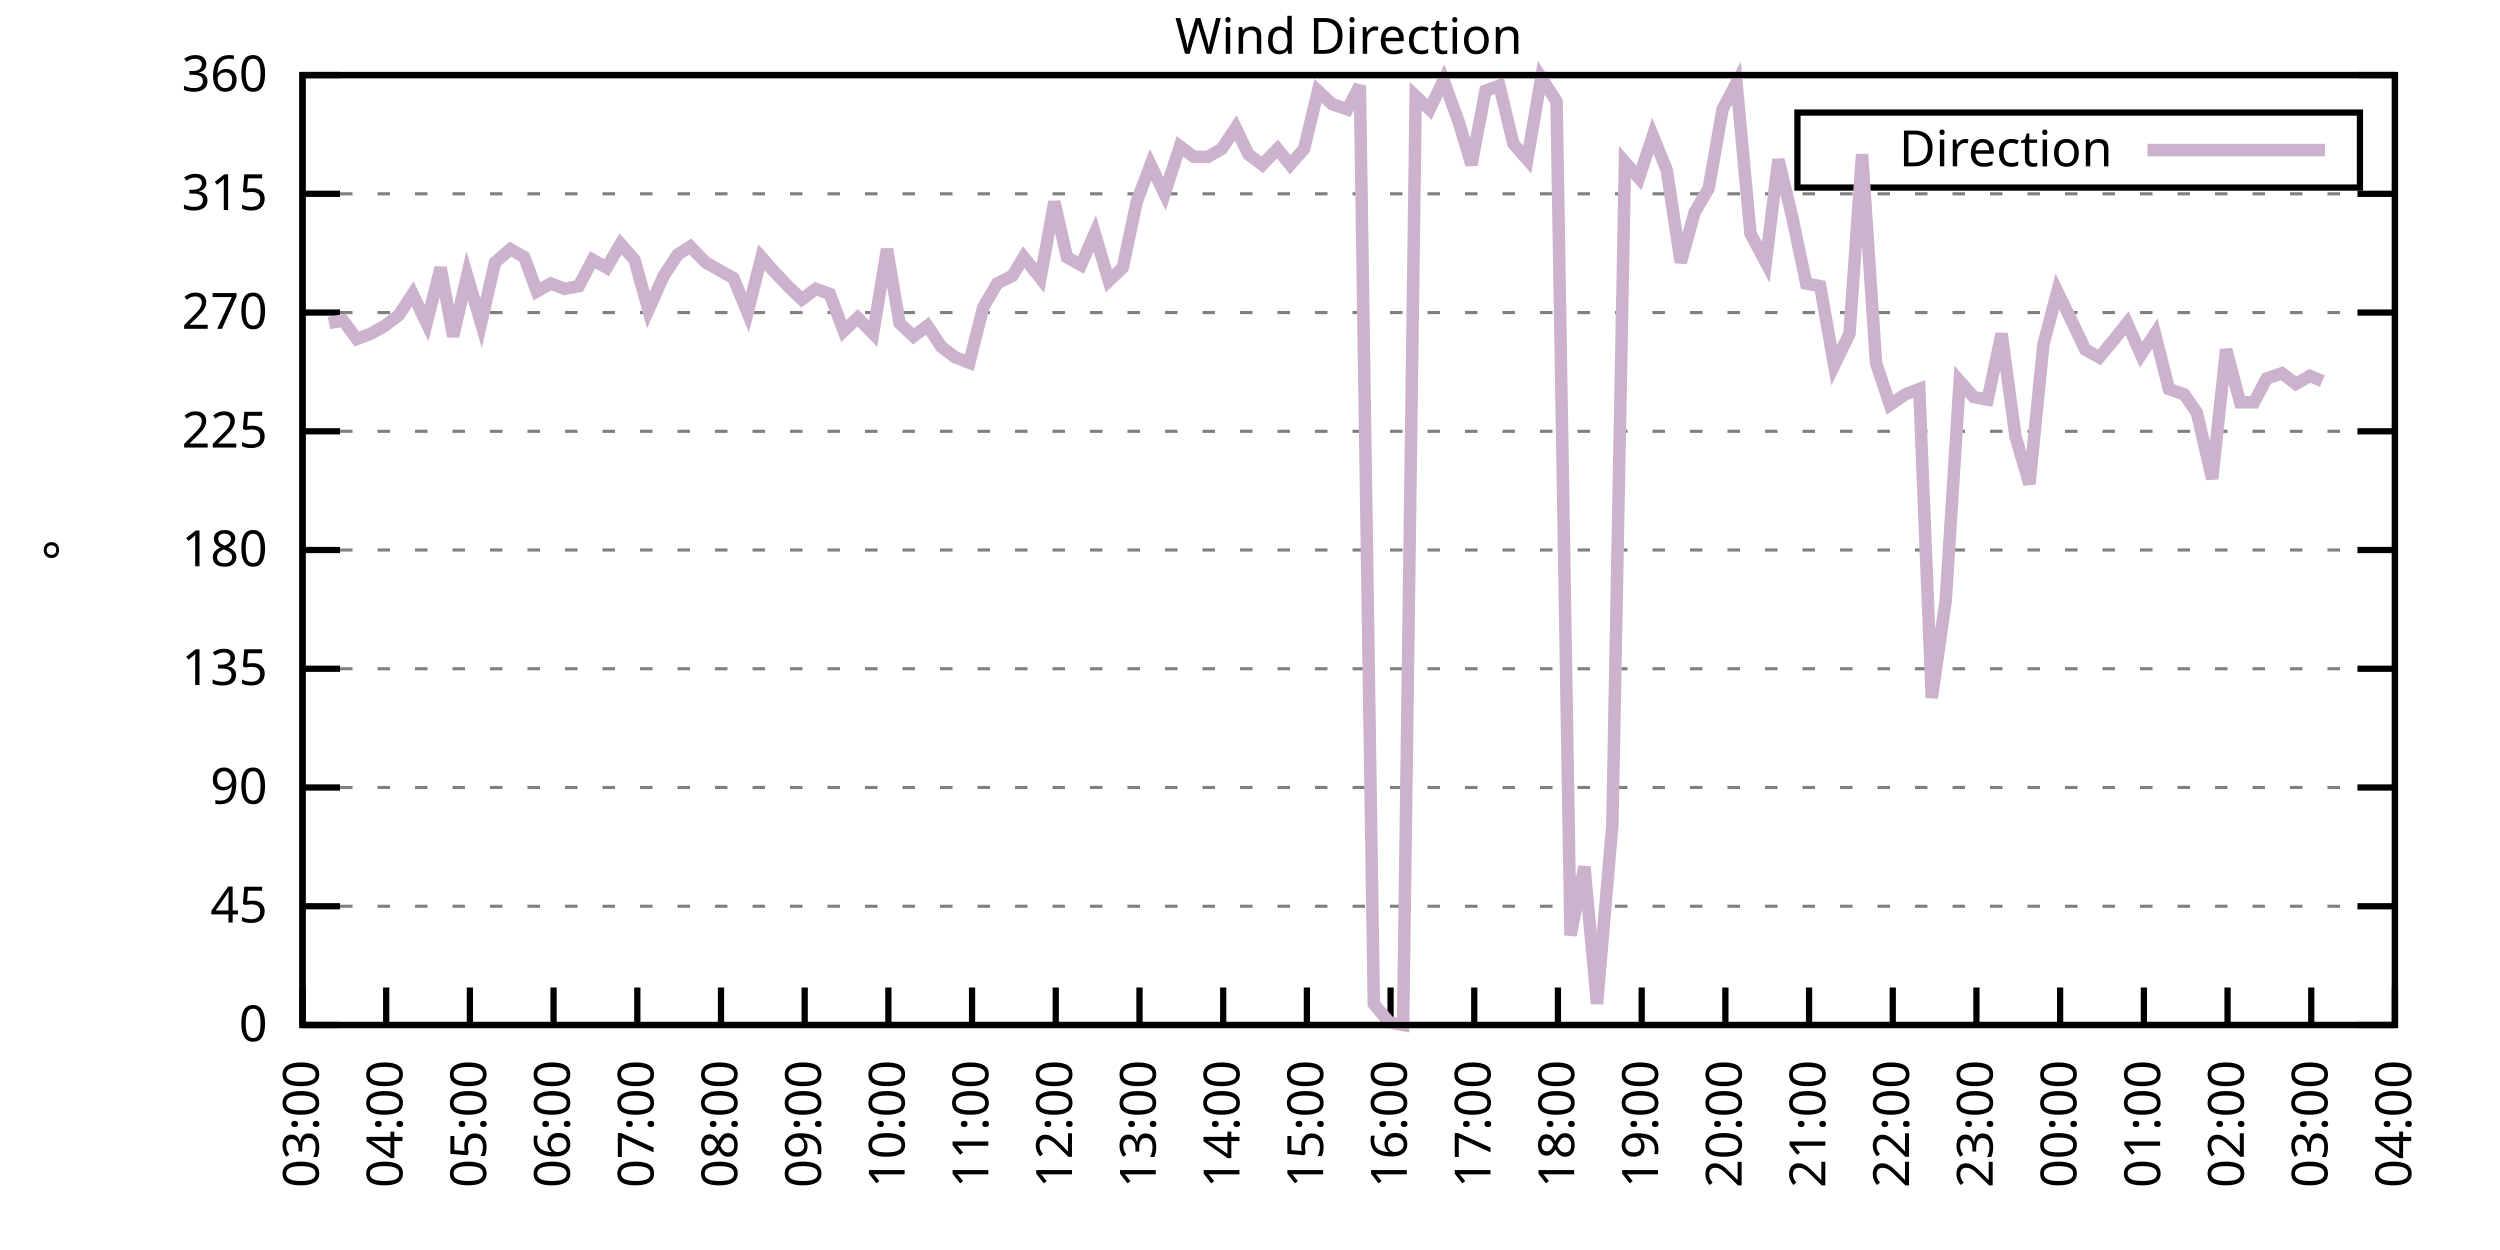
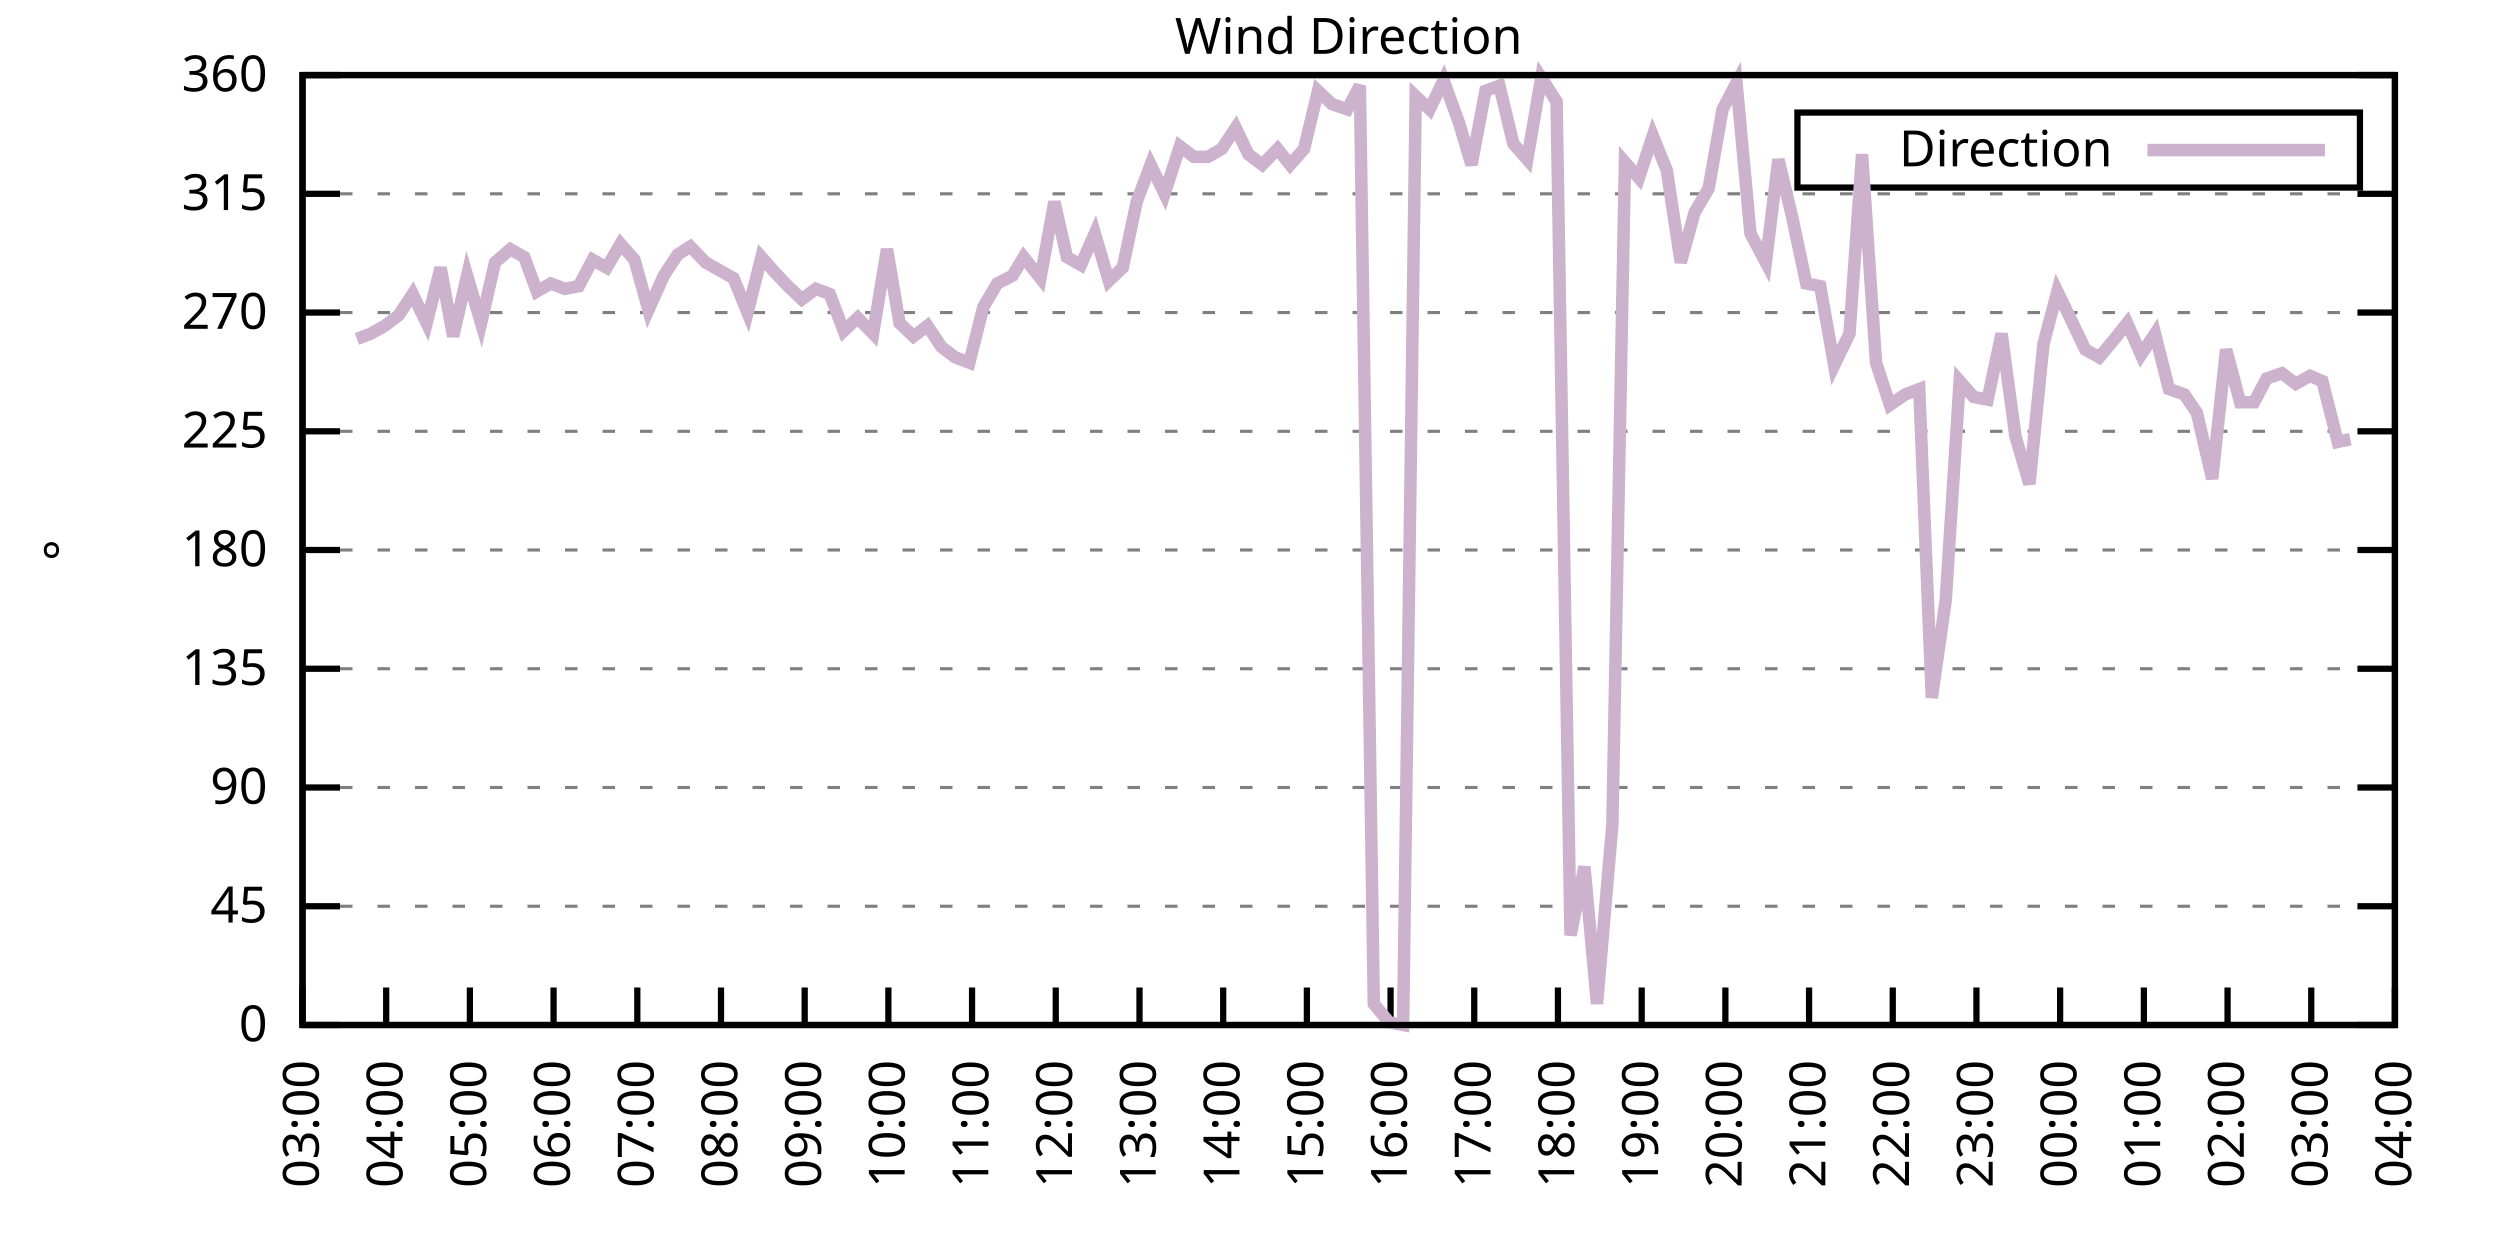
<svg xmlns="http://www.w3.org/2000/svg" xmlns:xlink="http://www.w3.org/1999/xlink" width="400" height="200" viewBox="0 0 400 200">
  <g id="gnuplot_canvas">
    <rect x="0" y="0" width="400" height="200" fill="none" />
    <defs>
      <circle id="gpDot" r="0.5" stroke-width="0.5" stroke="currentColor" />
      <path id="gpPt0" stroke-width="0.333" stroke="currentColor" d="M-1,0 h2 M0,-1 v2" />
      <path id="gpPt1" stroke-width="0.333" stroke="currentColor" d="M-1,-1 L1,1 M1,-1 L-1,1" />
      <path id="gpPt2" stroke-width="0.333" stroke="currentColor" d="M-1,0 L1,0 M0,-1 L0,1 M-1,-1 L1,1 M-1,1 L1,-1" />
      <rect id="gpPt3" stroke-width="0.333" stroke="currentColor" x="-1" y="-1" width="2" height="2" />
      <rect id="gpPt4" stroke-width="0.333" stroke="currentColor" fill="currentColor" x="-1" y="-1" width="2" height="2" />
      <circle id="gpPt5" stroke-width="0.333" stroke="currentColor" cx="0" cy="0" r="1" />
      <use xlink:href="#gpPt5" id="gpPt6" fill="currentColor" stroke="none" />
      <path id="gpPt7" stroke-width="0.333" stroke="currentColor" d="M0,-1.33 L-1.33,0.67 L1.33,0.67 z" />
      <use xlink:href="#gpPt7" id="gpPt8" fill="currentColor" stroke="none" />
      <use xlink:href="#gpPt7" id="gpPt9" stroke="currentColor" transform="rotate(180)" />
      <use xlink:href="#gpPt9" id="gpPt10" fill="currentColor" stroke="none" />
      <use xlink:href="#gpPt3" id="gpPt11" stroke="currentColor" transform="rotate(45)" />
      <use xlink:href="#gpPt11" id="gpPt12" fill="currentColor" stroke="none" />
      <path id="gpPt13" stroke-width="0.333" stroke="currentColor" d="M0,1.330 L1.265,0.411 L0.782,-1.067 L-0.782,-1.076 L-1.265,0.411 z" />
      <use xlink:href="#gpPt13" id="gpPt14" fill="currentColor" stroke="none" />
      <filter id="textbox" filterUnits="objectBoundingBox" x="0" y="0" height="1" width="1">
        <feFlood flood-color="white" flood-opacity="1" result="bgnd" />
        <feComposite in="SourceGraphic" in2="bgnd" operator="atop" />
      </filter>
      <filter id="greybox" filterUnits="objectBoundingBox" x="0" y="0" height="1" width="1">
        <feFlood flood-color="lightgrey" flood-opacity="1" result="grey" />
        <feComposite in="SourceGraphic" in2="grey" operator="atop" />
      </filter>
    </defs>
    <g fill="none" color="white" stroke="currentColor" stroke-width="1.00" stroke-linecap="butt" stroke-linejoin="miter">
</g>
    <g fill="none" color="black" stroke="currentColor" stroke-width="1.00" stroke-linecap="butt" stroke-linejoin="miter">
      <g stroke="none" shape-rendering="crispEdges">
        <polygon fill="rgb(255, 255, 255)" points="48.40,164.00 383.18,164.00 383.18,12.02 48.40,12.02 " />
      </g>
    </g>
    <g fill="none" color="black" stroke="currentColor" stroke-width="1.00" stroke-linecap="butt" stroke-linejoin="miter">
</g>
    <g fill="none" color="black" stroke="black" stroke-width="0.50" stroke-linecap="butt" stroke-linejoin="miter">
</g>
    <g fill="none" color="gray" stroke="currentColor" stroke-width="0.50" stroke-linecap="butt" stroke-linejoin="miter">
      <path stroke="gray" stroke-dasharray="2,4" class="gridline" d="M48.40,164.00 L383.19,164.00  " />
    </g>
    <g fill="none" color="gray" stroke="gray" stroke-width="1.00" stroke-linecap="butt" stroke-linejoin="miter">
</g>
    <g fill="none" color="black" stroke="currentColor" stroke-width="1.00" stroke-linecap="butt" stroke-linejoin="miter">
      <path stroke="black" d="M48.40,164.00 L54.40,164.00 M383.19,164.00 L377.19,164.00  " />
      <g transform="translate(42.80,166.60)" stroke="none" fill="black" font-family="Sans" font-size="8.00" text-anchor="end">
        <text>
          <tspan font-family="Sans"> 0</tspan>
        </text>
      </g>
    </g>
    <g fill="none" color="black" stroke="currentColor" stroke-width="1.00" stroke-linecap="butt" stroke-linejoin="miter">
</g>
    <g fill="none" color="black" stroke="black" stroke-width="0.50" stroke-linecap="butt" stroke-linejoin="miter">
</g>
    <g fill="none" color="gray" stroke="currentColor" stroke-width="0.50" stroke-linecap="butt" stroke-linejoin="miter">
      <path stroke="gray" stroke-dasharray="2,4" class="gridline" d="M48.40,145.00 L383.19,145.00  " />
    </g>
    <g fill="none" color="gray" stroke="gray" stroke-width="1.00" stroke-linecap="butt" stroke-linejoin="miter">
</g>
    <g fill="none" color="black" stroke="currentColor" stroke-width="1.00" stroke-linecap="butt" stroke-linejoin="miter">
      <path stroke="black" d="M48.40,145.00 L54.40,145.00 M383.19,145.00 L377.19,145.00  " />
      <g transform="translate(42.80,147.60)" stroke="none" fill="black" font-family="Sans" font-size="8.00" text-anchor="end">
        <text>
          <tspan font-family="Sans"> 45</tspan>
        </text>
      </g>
    </g>
    <g fill="none" color="black" stroke="currentColor" stroke-width="1.00" stroke-linecap="butt" stroke-linejoin="miter">
</g>
    <g fill="none" color="black" stroke="black" stroke-width="0.50" stroke-linecap="butt" stroke-linejoin="miter">
</g>
    <g fill="none" color="gray" stroke="currentColor" stroke-width="0.50" stroke-linecap="butt" stroke-linejoin="miter">
      <path stroke="gray" stroke-dasharray="2,4" class="gridline" d="M48.40,126.00 L383.19,126.00  " />
    </g>
    <g fill="none" color="gray" stroke="gray" stroke-width="1.00" stroke-linecap="butt" stroke-linejoin="miter">
</g>
    <g fill="none" color="black" stroke="currentColor" stroke-width="1.00" stroke-linecap="butt" stroke-linejoin="miter">
      <path stroke="black" d="M48.40,126.00 L54.40,126.00 M383.19,126.00 L377.19,126.00  " />
      <g transform="translate(42.80,128.60)" stroke="none" fill="black" font-family="Sans" font-size="8.00" text-anchor="end">
        <text>
          <tspan font-family="Sans"> 90</tspan>
        </text>
      </g>
    </g>
    <g fill="none" color="black" stroke="currentColor" stroke-width="1.00" stroke-linecap="butt" stroke-linejoin="miter">
</g>
    <g fill="none" color="black" stroke="black" stroke-width="0.50" stroke-linecap="butt" stroke-linejoin="miter">
</g>
    <g fill="none" color="gray" stroke="currentColor" stroke-width="0.50" stroke-linecap="butt" stroke-linejoin="miter">
      <path stroke="gray" stroke-dasharray="2,4" class="gridline" d="M48.40,107.00 L383.19,107.00  " />
    </g>
    <g fill="none" color="gray" stroke="gray" stroke-width="1.00" stroke-linecap="butt" stroke-linejoin="miter">
</g>
    <g fill="none" color="black" stroke="currentColor" stroke-width="1.00" stroke-linecap="butt" stroke-linejoin="miter">
      <path stroke="black" d="M48.40,107.00 L54.40,107.00 M383.19,107.00 L377.19,107.00  " />
      <g transform="translate(42.80,109.60)" stroke="none" fill="black" font-family="Sans" font-size="8.00" text-anchor="end">
        <text>
          <tspan font-family="Sans"> 135</tspan>
        </text>
      </g>
    </g>
    <g fill="none" color="black" stroke="currentColor" stroke-width="1.00" stroke-linecap="butt" stroke-linejoin="miter">
</g>
    <g fill="none" color="black" stroke="black" stroke-width="0.50" stroke-linecap="butt" stroke-linejoin="miter">
</g>
    <g fill="none" color="gray" stroke="currentColor" stroke-width="0.50" stroke-linecap="butt" stroke-linejoin="miter">
      <path stroke="gray" stroke-dasharray="2,4" class="gridline" d="M48.40,88.00 L383.19,88.00  " />
    </g>
    <g fill="none" color="gray" stroke="gray" stroke-width="1.00" stroke-linecap="butt" stroke-linejoin="miter">
</g>
    <g fill="none" color="black" stroke="currentColor" stroke-width="1.00" stroke-linecap="butt" stroke-linejoin="miter">
      <path stroke="black" d="M48.40,88.00 L54.40,88.00 M383.19,88.00 L377.19,88.00  " />
      <g transform="translate(42.80,90.60)" stroke="none" fill="black" font-family="Sans" font-size="8.00" text-anchor="end">
        <text>
          <tspan font-family="Sans"> 180</tspan>
        </text>
      </g>
    </g>
    <g fill="none" color="black" stroke="currentColor" stroke-width="1.00" stroke-linecap="butt" stroke-linejoin="miter">
</g>
    <g fill="none" color="black" stroke="black" stroke-width="0.50" stroke-linecap="butt" stroke-linejoin="miter">
</g>
    <g fill="none" color="gray" stroke="currentColor" stroke-width="0.50" stroke-linecap="butt" stroke-linejoin="miter">
      <path stroke="gray" stroke-dasharray="2,4" class="gridline" d="M48.40,69.01 L383.19,69.01  " />
    </g>
    <g fill="none" color="gray" stroke="gray" stroke-width="1.00" stroke-linecap="butt" stroke-linejoin="miter">
</g>
    <g fill="none" color="black" stroke="currentColor" stroke-width="1.00" stroke-linecap="butt" stroke-linejoin="miter">
      <path stroke="black" d="M48.40,69.01 L54.40,69.01 M383.19,69.01 L377.19,69.01  " />
      <g transform="translate(42.80,71.61)" stroke="none" fill="black" font-family="Sans" font-size="8.00" text-anchor="end">
        <text>
          <tspan font-family="Sans"> 225</tspan>
        </text>
      </g>
    </g>
    <g fill="none" color="black" stroke="currentColor" stroke-width="1.00" stroke-linecap="butt" stroke-linejoin="miter">
</g>
    <g fill="none" color="black" stroke="black" stroke-width="0.50" stroke-linecap="butt" stroke-linejoin="miter">
</g>
    <g fill="none" color="gray" stroke="currentColor" stroke-width="0.50" stroke-linecap="butt" stroke-linejoin="miter">
      <path stroke="gray" stroke-dasharray="2,4" class="gridline" d="M48.40,50.01 L383.19,50.01  " />
    </g>
    <g fill="none" color="gray" stroke="gray" stroke-width="1.00" stroke-linecap="butt" stroke-linejoin="miter">
</g>
    <g fill="none" color="black" stroke="currentColor" stroke-width="1.00" stroke-linecap="butt" stroke-linejoin="miter">
      <path stroke="black" d="M48.40,50.01 L54.40,50.01 M383.19,50.01 L377.19,50.01  " />
      <g transform="translate(42.80,52.61)" stroke="none" fill="black" font-family="Sans" font-size="8.00" text-anchor="end">
        <text>
          <tspan font-family="Sans"> 270</tspan>
        </text>
      </g>
    </g>
    <g fill="none" color="black" stroke="currentColor" stroke-width="1.00" stroke-linecap="butt" stroke-linejoin="miter">
</g>
    <g fill="none" color="black" stroke="black" stroke-width="0.50" stroke-linecap="butt" stroke-linejoin="miter">
</g>
    <g fill="none" color="gray" stroke="currentColor" stroke-width="0.50" stroke-linecap="butt" stroke-linejoin="miter">
      <path stroke="gray" stroke-dasharray="2,4" class="gridline" d="M48.40,31.01 L383.19,31.01  " />
    </g>
    <g fill="none" color="gray" stroke="gray" stroke-width="1.00" stroke-linecap="butt" stroke-linejoin="miter">
</g>
    <g fill="none" color="black" stroke="currentColor" stroke-width="1.00" stroke-linecap="butt" stroke-linejoin="miter">
      <path stroke="black" d="M48.40,31.01 L54.40,31.01 M383.19,31.01 L377.19,31.01  " />
      <g transform="translate(42.80,33.61)" stroke="none" fill="black" font-family="Sans" font-size="8.00" text-anchor="end">
        <text>
          <tspan font-family="Sans"> 315</tspan>
        </text>
      </g>
    </g>
    <g fill="none" color="black" stroke="currentColor" stroke-width="1.00" stroke-linecap="butt" stroke-linejoin="miter">
</g>
    <g fill="none" color="black" stroke="black" stroke-width="0.50" stroke-linecap="butt" stroke-linejoin="miter">
</g>
    <g fill="none" color="gray" stroke="currentColor" stroke-width="0.50" stroke-linecap="butt" stroke-linejoin="miter">
      <path stroke="gray" stroke-dasharray="2,4" class="gridline" d="M48.40,12.01 L383.19,12.01  " />
    </g>
    <g fill="none" color="gray" stroke="gray" stroke-width="1.00" stroke-linecap="butt" stroke-linejoin="miter">
</g>
    <g fill="none" color="black" stroke="currentColor" stroke-width="1.00" stroke-linecap="butt" stroke-linejoin="miter">
      <path stroke="black" d="M48.40,12.01 L54.40,12.01 M383.19,12.01 L377.19,12.01  " />
      <g transform="translate(42.80,14.61)" stroke="none" fill="black" font-family="Sans" font-size="8.00" text-anchor="end">
        <text>
          <tspan font-family="Sans"> 360</tspan>
        </text>
      </g>
    </g>
    <g fill="none" color="black" stroke="currentColor" stroke-width="1.00" stroke-linecap="butt" stroke-linejoin="miter">
      <path stroke="black" d="M48.40,164.00 L48.40,158.00  " />
      <g transform="translate(51.00,169.60) rotate(270.00)" stroke="none" fill="black" font-family="Sans" font-size="8.00" text-anchor="end">
        <text>
          <tspan font-family="Sans">03:00</tspan>
        </text>
      </g>
    </g>
    <g fill="none" color="black" stroke="currentColor" stroke-width="1.00" stroke-linecap="butt" stroke-linejoin="miter">
      <path stroke="black" d="M61.79,164.00 L61.79,158.00  " />
      <g transform="translate(64.39,169.60) rotate(270.00)" stroke="none" fill="black" font-family="Sans" font-size="8.00" text-anchor="end">
        <text>
          <tspan font-family="Sans">04:00</tspan>
        </text>
      </g>
    </g>
    <g fill="none" color="black" stroke="currentColor" stroke-width="1.00" stroke-linecap="butt" stroke-linejoin="miter">
      <path stroke="black" d="M75.18,164.00 L75.18,158.00  " />
      <g transform="translate(77.78,169.60) rotate(270.00)" stroke="none" fill="black" font-family="Sans" font-size="8.00" text-anchor="end">
        <text>
          <tspan font-family="Sans">05:00</tspan>
        </text>
      </g>
    </g>
    <g fill="none" color="black" stroke="currentColor" stroke-width="1.00" stroke-linecap="butt" stroke-linejoin="miter">
      <path stroke="black" d="M88.57,164.00 L88.57,158.00  " />
      <g transform="translate(91.17,169.60) rotate(270.00)" stroke="none" fill="black" font-family="Sans" font-size="8.00" text-anchor="end">
        <text>
          <tspan font-family="Sans">06:00</tspan>
        </text>
      </g>
    </g>
    <g fill="none" color="black" stroke="currentColor" stroke-width="1.00" stroke-linecap="butt" stroke-linejoin="miter">
      <path stroke="black" d="M101.97,164.00 L101.97,158.00  " />
      <g transform="translate(104.57,169.60) rotate(270.00)" stroke="none" fill="black" font-family="Sans" font-size="8.00" text-anchor="end">
        <text>
          <tspan font-family="Sans">07:00</tspan>
        </text>
      </g>
    </g>
    <g fill="none" color="black" stroke="currentColor" stroke-width="1.00" stroke-linecap="butt" stroke-linejoin="miter">
      <path stroke="black" d="M115.36,164.00 L115.36,158.00  " />
      <g transform="translate(117.96,169.60) rotate(270.00)" stroke="none" fill="black" font-family="Sans" font-size="8.00" text-anchor="end">
        <text>
          <tspan font-family="Sans">08:00</tspan>
        </text>
      </g>
    </g>
    <g fill="none" color="black" stroke="currentColor" stroke-width="1.00" stroke-linecap="butt" stroke-linejoin="miter">
      <path stroke="black" d="M128.75,164.00 L128.75,158.00  " />
      <g transform="translate(131.35,169.60) rotate(270.00)" stroke="none" fill="black" font-family="Sans" font-size="8.00" text-anchor="end">
        <text>
          <tspan font-family="Sans">09:00</tspan>
        </text>
      </g>
    </g>
    <g fill="none" color="black" stroke="currentColor" stroke-width="1.00" stroke-linecap="butt" stroke-linejoin="miter">
      <path stroke="black" d="M142.14,164.00 L142.14,158.00  " />
      <g transform="translate(144.74,169.60) rotate(270.00)" stroke="none" fill="black" font-family="Sans" font-size="8.00" text-anchor="end">
        <text>
          <tspan font-family="Sans">10:00</tspan>
        </text>
      </g>
    </g>
    <g fill="none" color="black" stroke="currentColor" stroke-width="1.00" stroke-linecap="butt" stroke-linejoin="miter">
      <path stroke="black" d="M155.53,164.00 L155.53,158.00  " />
      <g transform="translate(158.13,169.60) rotate(270.00)" stroke="none" fill="black" font-family="Sans" font-size="8.00" text-anchor="end">
        <text>
          <tspan font-family="Sans">11:00</tspan>
        </text>
      </g>
    </g>
    <g fill="none" color="black" stroke="currentColor" stroke-width="1.00" stroke-linecap="butt" stroke-linejoin="miter">
      <path stroke="black" d="M168.92,164.00 L168.92,158.00  " />
      <g transform="translate(171.52,169.60) rotate(270.00)" stroke="none" fill="black" font-family="Sans" font-size="8.00" text-anchor="end">
        <text>
          <tspan font-family="Sans">12:00</tspan>
        </text>
      </g>
    </g>
    <g fill="none" color="black" stroke="currentColor" stroke-width="1.00" stroke-linecap="butt" stroke-linejoin="miter">
      <path stroke="black" d="M182.32,164.00 L182.32,158.00  " />
      <g transform="translate(184.92,169.60) rotate(270.00)" stroke="none" fill="black" font-family="Sans" font-size="8.00" text-anchor="end">
        <text>
          <tspan font-family="Sans">13:00</tspan>
        </text>
      </g>
    </g>
    <g fill="none" color="black" stroke="currentColor" stroke-width="1.00" stroke-linecap="butt" stroke-linejoin="miter">
      <path stroke="black" d="M195.71,164.00 L195.71,158.00  " />
      <g transform="translate(198.31,169.60) rotate(270.00)" stroke="none" fill="black" font-family="Sans" font-size="8.00" text-anchor="end">
        <text>
          <tspan font-family="Sans">14:00</tspan>
        </text>
      </g>
    </g>
    <g fill="none" color="black" stroke="currentColor" stroke-width="1.00" stroke-linecap="butt" stroke-linejoin="miter">
      <path stroke="black" d="M209.10,164.00 L209.10,158.00  " />
      <g transform="translate(211.70,169.60) rotate(270.00)" stroke="none" fill="black" font-family="Sans" font-size="8.00" text-anchor="end">
        <text>
          <tspan font-family="Sans">15:00</tspan>
        </text>
      </g>
    </g>
    <g fill="none" color="black" stroke="currentColor" stroke-width="1.00" stroke-linecap="butt" stroke-linejoin="miter">
      <path stroke="black" d="M222.49,164.00 L222.49,158.00  " />
      <g transform="translate(225.09,169.60) rotate(270.00)" stroke="none" fill="black" font-family="Sans" font-size="8.00" text-anchor="end">
        <text>
          <tspan font-family="Sans">16:00</tspan>
        </text>
      </g>
    </g>
    <g fill="none" color="black" stroke="currentColor" stroke-width="1.00" stroke-linecap="butt" stroke-linejoin="miter">
      <path stroke="black" d="M235.88,164.00 L235.88,158.00  " />
      <g transform="translate(238.48,169.60) rotate(270.00)" stroke="none" fill="black" font-family="Sans" font-size="8.00" text-anchor="end">
        <text>
          <tspan font-family="Sans">17:00</tspan>
        </text>
      </g>
    </g>
    <g fill="none" color="black" stroke="currentColor" stroke-width="1.00" stroke-linecap="butt" stroke-linejoin="miter">
      <path stroke="black" d="M249.27,164.00 L249.27,158.00  " />
      <g transform="translate(251.87,169.60) rotate(270.00)" stroke="none" fill="black" font-family="Sans" font-size="8.00" text-anchor="end">
        <text>
          <tspan font-family="Sans">18:00</tspan>
        </text>
      </g>
    </g>
    <g fill="none" color="black" stroke="currentColor" stroke-width="1.00" stroke-linecap="butt" stroke-linejoin="miter">
      <path stroke="black" d="M262.67,164.00 L262.67,158.00  " />
      <g transform="translate(265.27,169.60) rotate(270.00)" stroke="none" fill="black" font-family="Sans" font-size="8.00" text-anchor="end">
        <text>
          <tspan font-family="Sans">19:00</tspan>
        </text>
      </g>
    </g>
    <g fill="none" color="black" stroke="currentColor" stroke-width="1.00" stroke-linecap="butt" stroke-linejoin="miter">
      <path stroke="black" d="M276.06,164.00 L276.06,158.00  " />
      <g transform="translate(278.66,169.60) rotate(270.00)" stroke="none" fill="black" font-family="Sans" font-size="8.00" text-anchor="end">
        <text>
          <tspan font-family="Sans">20:00</tspan>
        </text>
      </g>
    </g>
    <g fill="none" color="black" stroke="currentColor" stroke-width="1.00" stroke-linecap="butt" stroke-linejoin="miter">
      <path stroke="black" d="M289.45,164.00 L289.45,158.00  " />
      <g transform="translate(292.05,169.60) rotate(270.00)" stroke="none" fill="black" font-family="Sans" font-size="8.00" text-anchor="end">
        <text>
          <tspan font-family="Sans">21:00</tspan>
        </text>
      </g>
    </g>
    <g fill="none" color="black" stroke="currentColor" stroke-width="1.00" stroke-linecap="butt" stroke-linejoin="miter">
      <path stroke="black" d="M302.84,164.00 L302.84,158.00  " />
      <g transform="translate(305.44,169.60) rotate(270.00)" stroke="none" fill="black" font-family="Sans" font-size="8.00" text-anchor="end">
        <text>
          <tspan font-family="Sans">22:00</tspan>
        </text>
      </g>
    </g>
    <g fill="none" color="black" stroke="currentColor" stroke-width="1.00" stroke-linecap="butt" stroke-linejoin="miter">
      <path stroke="black" d="M316.23,164.00 L316.23,158.00  " />
      <g transform="translate(318.83,169.60) rotate(270.00)" stroke="none" fill="black" font-family="Sans" font-size="8.00" text-anchor="end">
        <text>
          <tspan font-family="Sans">23:00</tspan>
        </text>
      </g>
    </g>
    <g fill="none" color="black" stroke="currentColor" stroke-width="1.00" stroke-linecap="butt" stroke-linejoin="miter">
      <path stroke="black" d="M329.62,164.00 L329.62,158.00  " />
      <g transform="translate(332.22,169.60) rotate(270.00)" stroke="none" fill="black" font-family="Sans" font-size="8.00" text-anchor="end">
        <text>
          <tspan font-family="Sans">00:00</tspan>
        </text>
      </g>
    </g>
    <g fill="none" color="black" stroke="currentColor" stroke-width="1.00" stroke-linecap="butt" stroke-linejoin="miter">
      <path stroke="black" d="M343.02,164.00 L343.02,158.00  " />
      <g transform="translate(345.62,169.60) rotate(270.00)" stroke="none" fill="black" font-family="Sans" font-size="8.00" text-anchor="end">
        <text>
          <tspan font-family="Sans">01:00</tspan>
        </text>
      </g>
    </g>
    <g fill="none" color="black" stroke="currentColor" stroke-width="1.00" stroke-linecap="butt" stroke-linejoin="miter">
      <path stroke="black" d="M356.41,164.00 L356.41,158.00  " />
      <g transform="translate(359.01,169.60) rotate(270.00)" stroke="none" fill="black" font-family="Sans" font-size="8.00" text-anchor="end">
        <text>
          <tspan font-family="Sans">02:00</tspan>
        </text>
      </g>
    </g>
    <g fill="none" color="black" stroke="currentColor" stroke-width="1.00" stroke-linecap="butt" stroke-linejoin="miter">
      <path stroke="black" d="M369.80,164.00 L369.80,158.00  " />
      <g transform="translate(372.40,169.60) rotate(270.00)" stroke="none" fill="black" font-family="Sans" font-size="8.00" text-anchor="end">
        <text>
          <tspan font-family="Sans">03:00</tspan>
        </text>
      </g>
    </g>
    <g fill="none" color="black" stroke="currentColor" stroke-width="1.00" stroke-linecap="butt" stroke-linejoin="miter">
      <path stroke="black" d="M383.19,164.00 L383.19,158.00  " />
      <g transform="translate(385.79,169.60) rotate(270.00)" stroke="none" fill="black" font-family="Sans" font-size="8.00" text-anchor="end">
        <text>
          <tspan font-family="Sans">04:00</tspan>
        </text>
      </g>
    </g>
    <g fill="none" color="black" stroke="currentColor" stroke-width="1.00" stroke-linecap="butt" stroke-linejoin="miter">
</g>
    <g fill="none" color="black" stroke="currentColor" stroke-width="1.00" stroke-linecap="butt" stroke-linejoin="miter">
      <path stroke="black" d="M48.40,12.01 L48.40,164.00 L383.19,164.00 L383.19,12.01 L48.40,12.01 Z  " />
    </g>
    <g fill="none" color="black" stroke="currentColor" stroke-width="1.00" stroke-linecap="butt" stroke-linejoin="miter">
</g>
    <g fill="none" color="black" stroke="currentColor" stroke-width="1.00" stroke-linecap="butt" stroke-linejoin="miter">
      <path stroke="black" d="M287.59,30.01 L287.59,18.01 L377.59,18.01 L377.59,30.01 L287.59,30.01 Z  " />
    </g>
    <g id="Wind_direction_plot_1">
      <g fill="none" color="white" stroke="black" stroke-width="2.00" stroke-linecap="butt" stroke-linejoin="miter">
</g>
      <g fill="none" color="black" stroke="currentColor" stroke-width="2.00" stroke-linecap="butt" stroke-linejoin="miter">
        <g transform="translate(337.99,26.61)" stroke="none" fill="black" font-family="Sans" font-size="8.00" text-anchor="end">
          <text>
            <tspan font-family="Sans">Direction</tspan>
          </text>
        </g>
      </g>
      <g fill="none" color="black" stroke="currentColor" stroke-width="2.00" stroke-linecap="butt" stroke-linejoin="miter">
-         <path stroke="rgb(204, 178, 204)" d="M343.59,24.01 L371.99,24.01 M52.64,51.70 L54.87,51.27 L57.10,54.23 L59.34,53.39 L61.57,52.12 L63.80,50.43   L66.03,47.05 L68.26,51.70 L70.50,42.83 L72.50,53.81 L74.74,44.10 L76.97,51.70 L79.20,41.99 L81.66,39.87   L83.89,41.14 L85.90,46.63 L88.13,45.36 L90.36,46.21 L92.59,45.79 L94.82,41.56 L97.06,42.83 L99.29,39.03   L101.52,41.56 L103.75,49.59 L106.21,44.10 L108.44,40.72 L110.45,39.45 L112.90,41.99 L115.13,43.25 L117.37,44.52   L119.60,50.01 L121.83,41.14 L124.06,43.67 L126.07,45.79 L128.30,47.90 L130.54,46.21 L132.77,47.05 L135.00,52.96   L137.23,50.85 L139.69,53.39 L141.92,39.87 L143.93,51.70 L146.16,53.81 L148.39,52.12 L150.62,55.50 L152.85,57.18   L155.09,58.03 L157.32,49.16 L159.55,45.36 L162.01,44.10 L163.79,41.14 L166.47,44.52 L168.70,32.28 L170.71,41.14   L172.94,42.41 L175.17,37.34 L177.41,44.94 L179.64,42.83 L181.87,32.28 L184.10,26.36 L186.33,31.01 L188.79,23.41   L191.02,25.10 L193.25,25.10 L195.48,23.83 L197.72,20.45 L199.73,24.68 L201.96,26.36 L204.41,23.83 L206.42,26.36   L208.65,23.83 L210.88,14.54 L213.12,16.65 L215.57,17.50 L217.58,13.70 L219.81,160.62 L222.27,163.58 L224.50,164.00   L226.51,15.39 L228.74,17.50 L230.97,12.85 L233.43,19.61 L235.44,26.36 L237.67,14.54 L239.90,13.70 L242.13,22.99   L244.36,25.52 L246.60,12.43 L249.05,16.23 L251.28,149.65 L253.51,138.67 L255.52,160.62 L257.98,131.91 L259.99,25.94   L262.22,28.48 L264.45,21.72 L266.68,27.21 L268.92,41.99 L271.15,33.96 L273.38,30.16 L275.61,17.50 L277.84,13.28   L280.07,37.34 L282.53,41.99 L284.54,25.52 L286.77,34.81 L289.00,45.36 L291.23,45.79 L293.47,58.45 L295.92,53.39   L297.93,24.68 L300.16,58.03 L302.39,64.78 L304.85,63.10 L307.08,62.25 L309.09,111.65 L311.32,96.03 L313.55,60.98   L315.79,63.52 L318.02,63.94 L320.25,53.39 L322.48,69.85 L324.71,77.45 L326.95,55.07 L329.18,46.63 L331.63,51.70   L333.64,55.92 L335.87,57.18 L338.33,54.23 L340.34,51.70 L342.57,56.76 L344.80,53.39 L347.03,62.25 L349.49,63.10   L351.50,66.05 L353.95,76.61 L356.18,55.92 L358.42,64.36 L360.65,64.36 L362.66,60.56 L365.11,59.72 L367.34,61.41   L369.58,60.14 L371.58,60.98  " />
+         <path stroke="rgb(204, 178, 204)" d="M343.59,24.01 L371.99,24.01 M57.10,54.23 L59.34,53.39 L61.57,52.12 L63.80,50.43 L66.03,47.05 L68.26,51.70   L70.50,42.83 L72.50,53.81 L74.74,44.10 L76.97,51.70 L79.20,41.99 L81.66,39.87 L83.89,41.14 L85.90,46.63   L88.13,45.36 L90.36,46.21 L92.59,45.79 L94.82,41.56 L97.06,42.83 L99.29,39.03 L101.52,41.56 L103.75,49.59   L106.21,44.10 L108.44,40.72 L110.45,39.45 L112.90,41.99 L115.13,43.25 L117.37,44.52 L119.60,50.01 L121.83,41.14   L124.06,43.67 L126.07,45.79 L128.30,47.90 L130.54,46.21 L132.77,47.05 L135.00,52.96 L137.23,50.85 L139.69,53.39   L141.92,39.87 L143.93,51.70 L146.16,53.81 L148.39,52.12 L150.62,55.50 L152.85,57.18 L155.09,58.03 L157.32,49.16   L159.55,45.36 L162.01,44.10 L163.79,41.14 L166.47,44.52 L168.70,32.28 L170.71,41.14 L172.94,42.41 L175.17,37.34   L177.41,44.94 L179.64,42.83 L181.87,32.28 L184.10,26.36 L186.33,31.01 L188.79,23.41 L191.02,25.10 L193.25,25.10   L195.48,23.83 L197.72,20.45 L199.73,24.68 L201.96,26.36 L204.41,23.83 L206.42,26.36 L208.65,23.83 L210.88,14.54   L213.12,16.65 L215.57,17.50 L217.58,13.70 L219.81,160.62 L222.27,163.58 L224.50,164.00 L226.51,15.39 L228.74,17.50   L230.97,12.85 L233.43,19.61 L235.44,26.36 L237.67,14.54 L239.90,13.70 L242.13,22.99 L244.36,25.52 L246.60,12.43   L249.05,16.23 L251.28,149.65 L253.51,138.67 L255.52,160.62 L257.98,131.91 L259.99,25.94 L262.22,28.48 L264.45,21.72   L266.68,27.21 L268.92,41.99 L271.15,33.96 L273.38,30.16 L275.61,17.50 L277.84,13.28 L280.07,37.34 L282.53,41.99   L284.54,25.52 L286.77,34.81 L289.00,45.36 L291.23,45.79 L293.47,58.45 L295.92,53.39 L297.93,24.68 L300.16,58.03   L302.39,64.78 L304.85,63.10 L307.08,62.25 L309.09,111.65 L311.32,96.03 L313.55,60.98 L315.79,63.52 L318.02,63.94   L320.25,53.39 L322.48,69.85 L324.71,77.45 L326.95,55.07 L329.18,46.63 L331.63,51.70 L333.64,55.92 L335.87,57.18   L338.33,54.23 L340.34,51.70 L342.57,56.76 L344.80,53.39 L347.03,62.25 L349.49,63.10 L351.50,66.05 L353.95,76.61   L356.18,55.92 L358.42,64.36 L360.65,64.36 L362.66,60.56 L365.11,59.72 L367.34,61.41 L369.58,60.14 L371.58,60.98   L374.04,70.70 L376.05,70.27  " />
      </g>
    </g>
    <g fill="none" color="black" stroke="currentColor" stroke-width="2.00" stroke-linecap="butt" stroke-linejoin="miter">
</g>
    <g fill="none" color="black" stroke="black" stroke-width="1.00" stroke-linecap="butt" stroke-linejoin="miter">
</g>
    <g fill="none" color="black" stroke="currentColor" stroke-width="1.00" stroke-linecap="butt" stroke-linejoin="miter">
      <path stroke="black" d="M48.40,12.01 L48.40,164.00 L383.19,164.00 L383.19,12.01 L48.40,12.01 Z  " />
      <g transform="translate(12.80,88.01) rotate(270.00)" stroke="none" fill="black" font-family="Sans" font-size="8.00" text-anchor="middle">
        <text>
          <tspan font-family="Sans">°</tspan>
        </text>
      </g>
    </g>
    <g fill="none" color="black" stroke="currentColor" stroke-width="1.00" stroke-linecap="butt" stroke-linejoin="miter">
</g>
    <g fill="none" color="black" stroke="currentColor" stroke-width="1.00" stroke-linecap="butt" stroke-linejoin="miter">
      <g transform="translate(215.79,8.61)" stroke="none" fill="black" font-family="Sans" font-size="8.00" text-anchor="middle">
        <text>
          <tspan font-family="Sans">Wind Direction</tspan>
        </text>
      </g>
    </g>
    <g fill="none" color="black" stroke="currentColor" stroke-width="1.00" stroke-linecap="butt" stroke-linejoin="miter">
</g>
  </g>
</svg>
